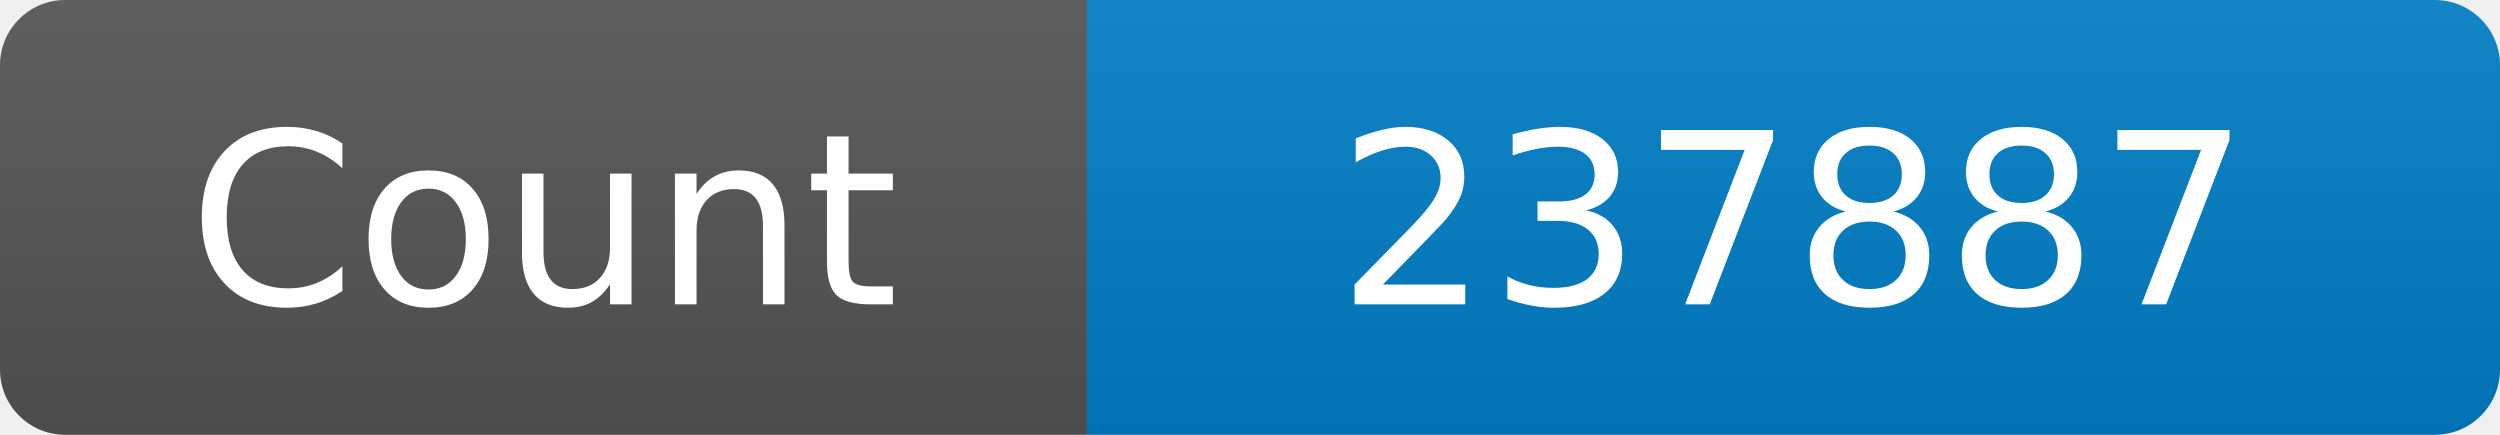
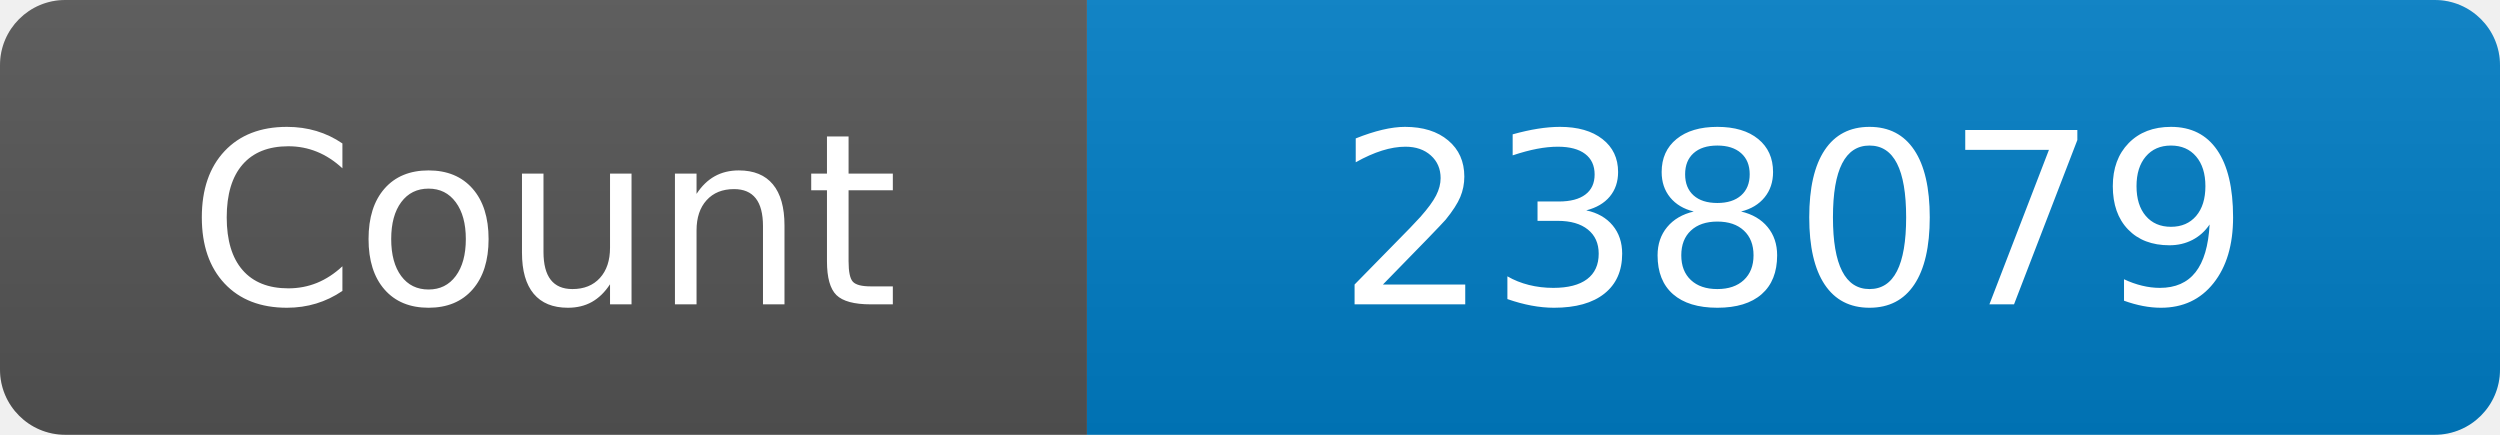
<svg xmlns="http://www.w3.org/2000/svg" width="115" height="20" role="img" aria-label="Maintained?: yes">
  <linearGradient id="s" x2="0" y2="100%">
    <stop offset="0" stop-color="#bbb" stop-opacity=".1" />
    <stop offset="1" stop-opacity=".1" />
  </linearGradient>
  <clipPath id="r">
    <rect width="115" height="20" rx="3" fill="#fff" />
  </clipPath>
  <g clip-path="url(#r)">
    <rect width="50" height="20" fill="#555" />
    <rect x="50" width="160" height="20" fill="#007ec6" />
    <rect width="115" height="20" fill="url(#s)" />
  </g>
  <g fill="#fff" text-anchor="middle" font-family="Verdana,Geneva,DejaVu Sans,sans-serif" font-size="110">
    <text x="250" y="140" transform="scale(.1)" fill="#fff">Count</text>
-     <text x="825" y="140" transform="scale(.1)" fill="#fff">237887</text>
+     <text x="825" y="140" transform="scale(.1)" fill="#fff">238079</text>
  </g>
</svg>
